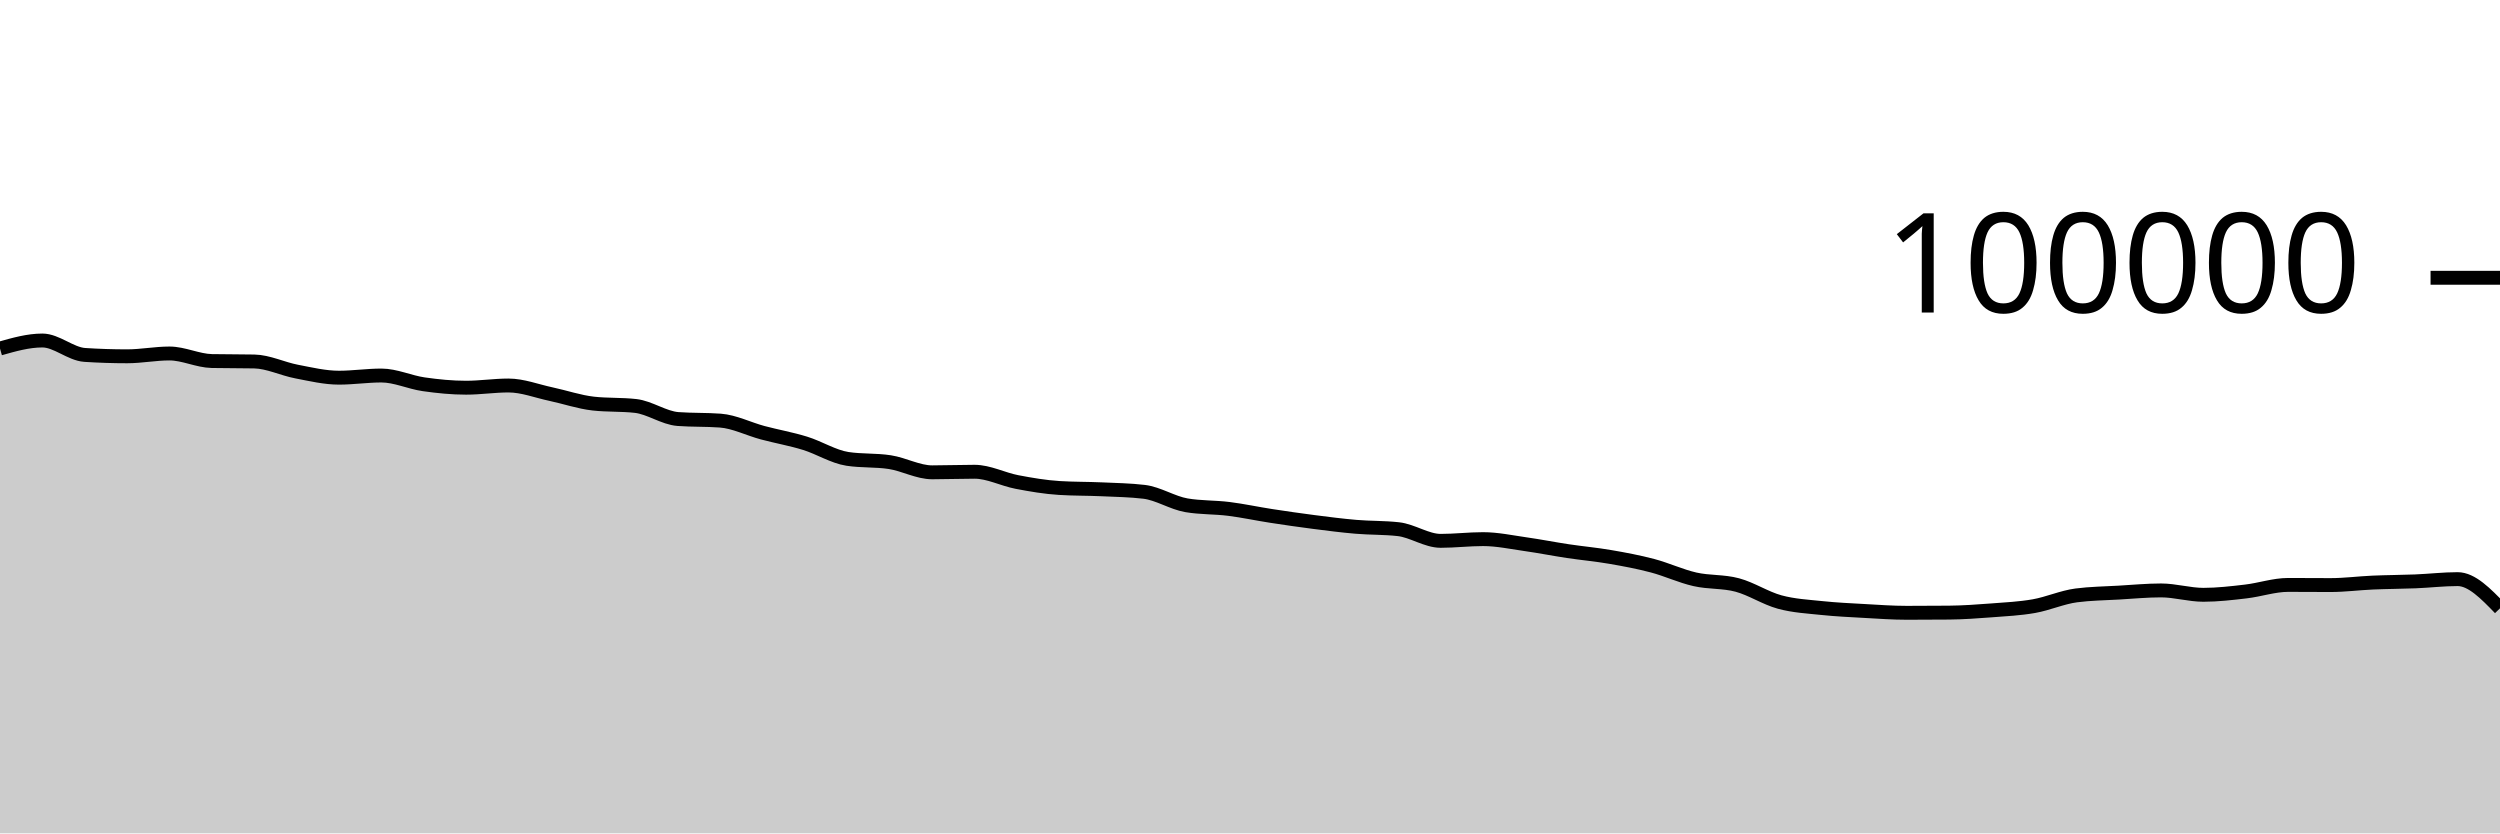
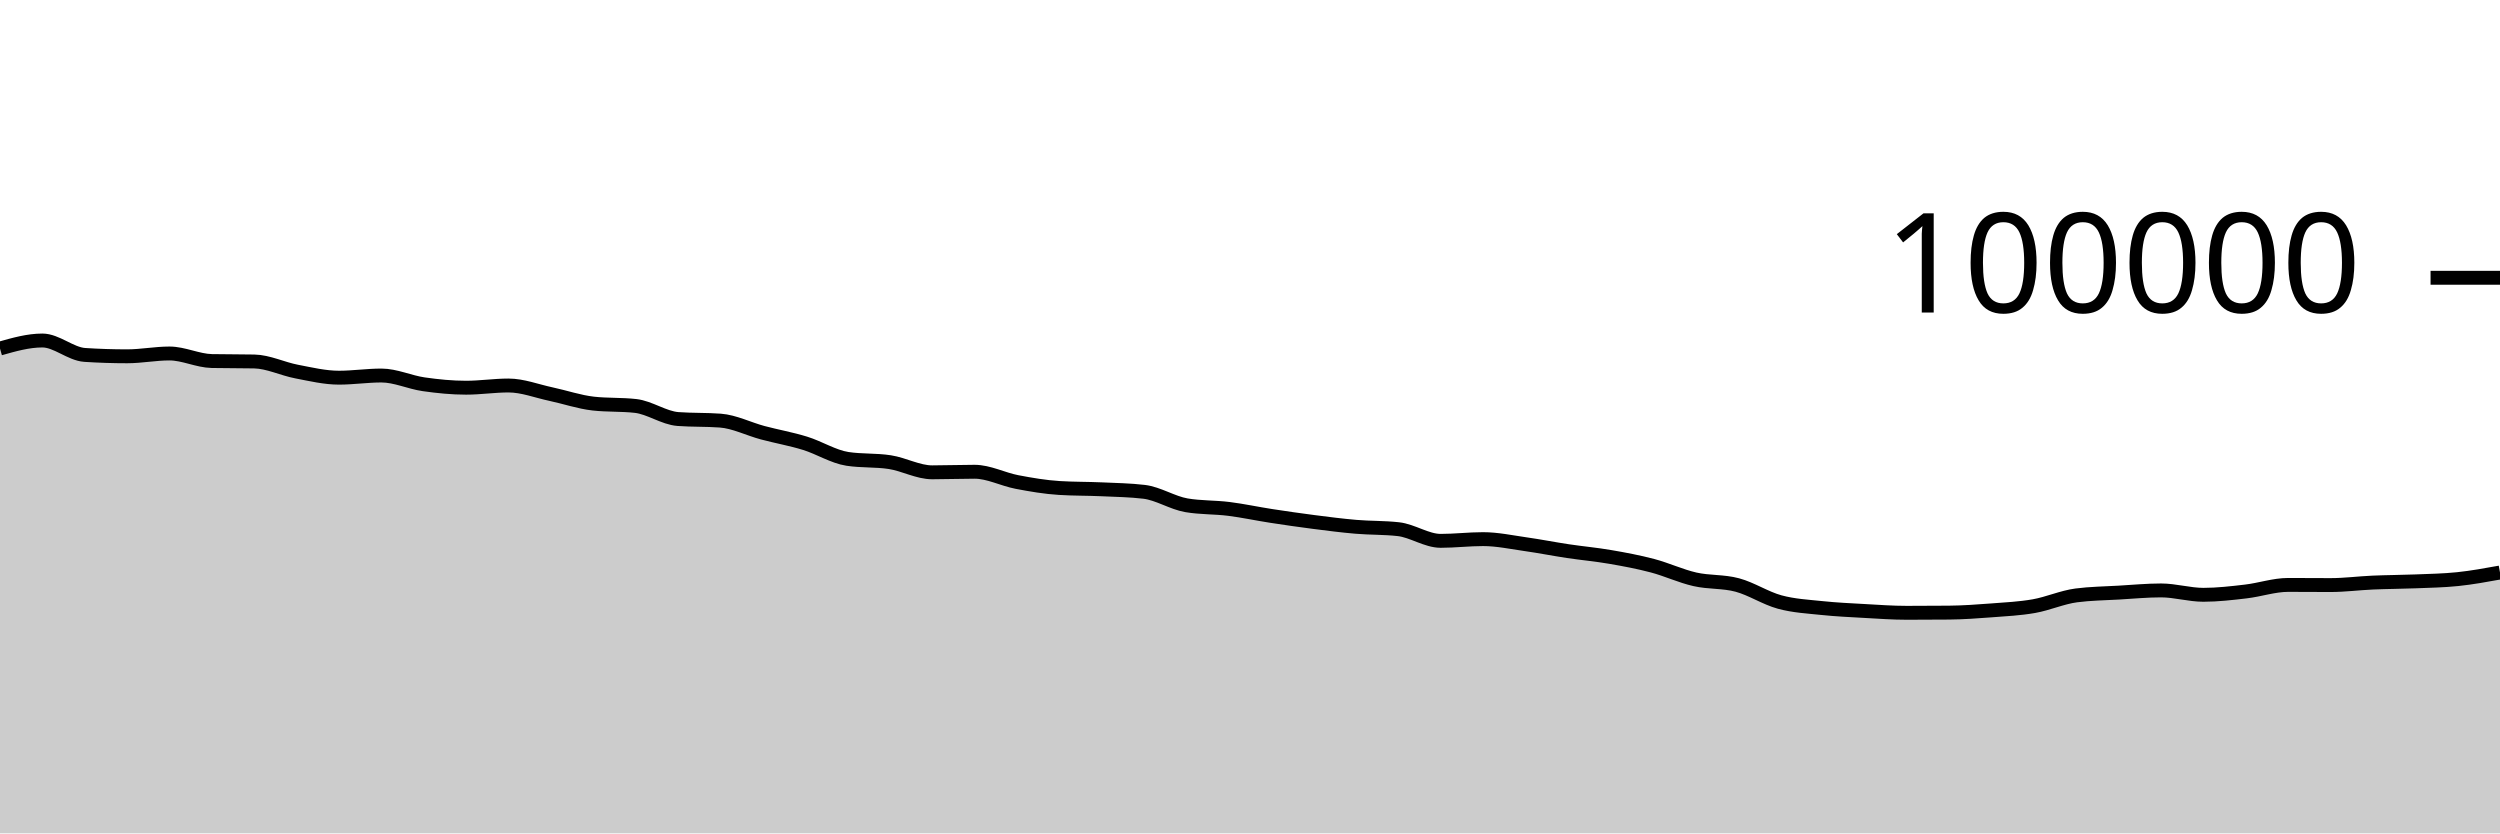
<svg xmlns="http://www.w3.org/2000/svg" viewBox="0 0 180 60">
  <g transform="translate(0,20)">
-     <path class="area" fill="rgba(0, 0, 0, 0.2)" d="M0,5.094C1.017,4.805,2.034,4.516,3.051,4.516C4.068,4.516,5.085,5.488,6.102,5.555C7.119,5.621,8.136,5.654,9.153,5.654C10.169,5.654,11.186,5.451,12.203,5.451C13.22,5.451,14.237,5.974,15.254,5.995C16.271,6.016,17.288,6.005,18.305,6.026C19.322,6.047,20.339,6.558,21.356,6.752C22.373,6.947,23.39,7.193,24.407,7.193C25.424,7.193,26.441,7.037,27.458,7.037C28.475,7.037,29.492,7.522,30.508,7.668C31.525,7.814,32.542,7.915,33.559,7.915C34.576,7.915,35.593,7.756,36.61,7.756C37.627,7.756,38.644,8.158,39.661,8.374C40.678,8.591,41.695,8.943,42.712,9.058C43.729,9.172,44.746,9.115,45.763,9.229C46.78,9.344,47.797,10.093,48.814,10.17C49.831,10.246,50.847,10.208,51.864,10.284C52.881,10.361,53.898,10.884,54.915,11.156C55.932,11.428,56.949,11.603,57.966,11.917C58.983,12.231,60,12.883,61.017,13.039C62.034,13.196,63.051,13.117,64.068,13.274C65.085,13.431,66.102,14.007,67.119,14.007C68.136,14.007,69.153,13.966,70.169,13.966C71.186,13.966,72.203,14.509,73.22,14.704C74.237,14.899,75.254,15.072,76.271,15.135C77.288,15.199,78.305,15.184,79.322,15.23C80.339,15.276,81.356,15.291,82.373,15.411C83.39,15.532,84.407,16.205,85.424,16.38C86.441,16.554,87.458,16.513,88.475,16.641C89.492,16.769,90.508,16.99,91.525,17.146C92.542,17.303,93.559,17.45,94.576,17.581C95.593,17.711,96.61,17.844,97.627,17.93C98.644,18.017,99.661,17.987,100.678,18.1C101.695,18.212,102.712,18.941,103.729,18.941C104.746,18.941,105.763,18.817,106.78,18.817C107.797,18.817,108.814,19.037,109.831,19.181C110.847,19.325,111.864,19.527,112.881,19.68C113.898,19.833,114.915,19.923,115.932,20.099C116.949,20.274,117.966,20.463,118.983,20.732C120,21.001,121.017,21.48,122.034,21.711C123.051,21.943,124.068,21.847,125.085,22.12C126.102,22.393,127.119,23.07,128.136,23.346C129.153,23.623,130.169,23.673,131.186,23.78C132.203,23.887,133.22,23.933,134.237,23.99C135.254,24.047,136.271,24.122,137.288,24.122C138.305,24.122,139.322,24.117,140.339,24.108C141.356,24.098,142.373,24.025,143.39,23.947C144.407,23.87,145.424,23.821,146.441,23.642C147.458,23.462,148.475,23.003,149.492,22.869C150.508,22.735,151.525,22.728,152.542,22.668C153.559,22.609,154.576,22.51,155.593,22.51C156.61,22.51,157.627,22.826,158.644,22.826C159.661,22.826,160.678,22.706,161.695,22.587C162.712,22.469,163.729,22.114,164.746,22.114C165.763,22.114,166.78,22.125,167.797,22.125C168.814,22.125,169.831,21.989,170.847,21.945C171.864,21.9,172.881,21.9,173.898,21.859C174.915,21.818,175.932,21.697,176.949,21.697C177.966,21.697,178.983,22.748,180,23.799L180,40C178.983,40,177.966,40,176.949,40C175.932,40,174.915,40,173.898,40C172.881,40,171.864,40,170.847,40C169.831,40,168.814,40,167.797,40C166.78,40,165.763,40,164.746,40C163.729,40,162.712,40,161.695,40C160.678,40,159.661,40,158.644,40C157.627,40,156.61,40,155.593,40C154.576,40,153.559,40,152.542,40C151.525,40,150.508,40,149.492,40C148.475,40,147.458,40,146.441,40C145.424,40,144.407,40,143.39,40C142.373,40,141.356,40,140.339,40C139.322,40,138.305,40,137.288,40C136.271,40,135.254,40,134.237,40C133.22,40,132.203,40,131.186,40C130.169,40,129.153,40,128.136,40C127.119,40,126.102,40,125.085,40C124.068,40,123.051,40,122.034,40C121.017,40,120,40,118.983,40C117.966,40,116.949,40,115.932,40C114.915,40,113.898,40,112.881,40C111.864,40,110.847,40,109.831,40C108.814,40,107.797,40,106.78,40C105.763,40,104.746,40,103.729,40C102.712,40,101.695,40,100.678,40C99.661,40,98.644,40,97.627,40C96.61,40,95.593,40,94.576,40C93.559,40,92.542,40,91.525,40C90.508,40,89.492,40,88.475,40C87.458,40,86.441,40,85.424,40C84.407,40,83.39,40,82.373,40C81.356,40,80.339,40,79.322,40C78.305,40,77.288,40,76.271,40C75.254,40,74.237,40,73.22,40C72.203,40,71.186,40,70.169,40C69.153,40,68.136,40,67.119,40C66.102,40,65.085,40,64.068,40C63.051,40,62.034,40,61.017,40C60,40,58.983,40,57.966,40C56.949,40,55.932,40,54.915,40C53.898,40,52.881,40,51.864,40C50.847,40,49.831,40,48.814,40C47.797,40,46.78,40,45.763,40C44.746,40,43.729,40,42.712,40C41.695,40,40.678,40,39.661,40C38.644,40,37.627,40,36.61,40C35.593,40,34.576,40,33.559,40C32.542,40,31.525,40,30.508,40C29.492,40,28.475,40,27.458,40C26.441,40,25.424,40,24.407,40C23.39,40,22.373,40,21.356,40C20.339,40,19.322,40,18.305,40C17.288,40,16.271,40,15.254,40C14.237,40,13.22,40,12.203,40C11.186,40,10.169,40,9.153,40C8.136,40,7.119,40,6.102,40C5.085,40,4.068,40,3.051,40C2.034,40,1.017,40,0,40Z" />
-     <path class="line" stroke="black" fill="none" d="M0,5.094C1.017,4.805,2.034,4.516,3.051,4.516C4.068,4.516,5.085,5.488,6.102,5.555C7.119,5.621,8.136,5.654,9.153,5.654C10.169,5.654,11.186,5.451,12.203,5.451C13.22,5.451,14.237,5.974,15.254,5.995C16.271,6.016,17.288,6.005,18.305,6.026C19.322,6.047,20.339,6.558,21.356,6.752C22.373,6.947,23.39,7.193,24.407,7.193C25.424,7.193,26.441,7.037,27.458,7.037C28.475,7.037,29.492,7.522,30.508,7.668C31.525,7.814,32.542,7.915,33.559,7.915C34.576,7.915,35.593,7.756,36.61,7.756C37.627,7.756,38.644,8.158,39.661,8.374C40.678,8.591,41.695,8.943,42.712,9.058C43.729,9.172,44.746,9.115,45.763,9.229C46.78,9.344,47.797,10.093,48.814,10.17C49.831,10.246,50.847,10.208,51.864,10.284C52.881,10.361,53.898,10.884,54.915,11.156C55.932,11.428,56.949,11.603,57.966,11.917C58.983,12.231,60,12.883,61.017,13.039C62.034,13.196,63.051,13.117,64.068,13.274C65.085,13.431,66.102,14.007,67.119,14.007C68.136,14.007,69.153,13.966,70.169,13.966C71.186,13.966,72.203,14.509,73.22,14.704C74.237,14.899,75.254,15.072,76.271,15.135C77.288,15.199,78.305,15.184,79.322,15.23C80.339,15.276,81.356,15.291,82.373,15.411C83.39,15.532,84.407,16.205,85.424,16.38C86.441,16.554,87.458,16.513,88.475,16.641C89.492,16.769,90.508,16.99,91.525,17.146C92.542,17.303,93.559,17.45,94.576,17.581C95.593,17.711,96.61,17.844,97.627,17.93C98.644,18.017,99.661,17.987,100.678,18.1C101.695,18.212,102.712,18.941,103.729,18.941C104.746,18.941,105.763,18.817,106.78,18.817C107.797,18.817,108.814,19.037,109.831,19.181C110.847,19.325,111.864,19.527,112.881,19.68C113.898,19.833,114.915,19.923,115.932,20.099C116.949,20.274,117.966,20.463,118.983,20.732C120,21.001,121.017,21.48,122.034,21.711C123.051,21.943,124.068,21.847,125.085,22.12C126.102,22.393,127.119,23.07,128.136,23.346C129.153,23.623,130.169,23.673,131.186,23.78C132.203,23.887,133.22,23.933,134.237,23.99C135.254,24.047,136.271,24.122,137.288,24.122C138.305,24.122,139.322,24.117,140.339,24.108C141.356,24.098,142.373,24.025,143.39,23.947C144.407,23.87,145.424,23.821,146.441,23.642C147.458,23.462,148.475,23.003,149.492,22.869C150.508,22.735,151.525,22.728,152.542,22.668C153.559,22.609,154.576,22.51,155.593,22.51C156.61,22.51,157.627,22.826,158.644,22.826C159.661,22.826,160.678,22.706,161.695,22.587C162.712,22.469,163.729,22.114,164.746,22.114C165.763,22.114,166.78,22.125,167.797,22.125C168.814,22.125,169.831,21.989,170.847,21.945C171.864,21.9,172.881,21.9,173.898,21.859C174.915,21.818,175.932,21.697,176.949,21.697C177.966,21.697,178.983,22.748,180,23.799" />
+     <path class="area" fill="rgba(0, 0, 0, 0.2)" d="M0,5.094C1.017,4.805,2.034,4.516,3.051,4.516C4.068,4.516,5.085,5.488,6.102,5.555C7.119,5.621,8.136,5.654,9.153,5.654C10.169,5.654,11.186,5.451,12.203,5.451C13.22,5.451,14.237,5.974,15.254,5.995C16.271,6.016,17.288,6.005,18.305,6.026C19.322,6.047,20.339,6.558,21.356,6.752C22.373,6.947,23.39,7.193,24.407,7.193C25.424,7.193,26.441,7.037,27.458,7.037C28.475,7.037,29.492,7.522,30.508,7.668C31.525,7.814,32.542,7.915,33.559,7.915C34.576,7.915,35.593,7.756,36.61,7.756C37.627,7.756,38.644,8.158,39.661,8.374C40.678,8.591,41.695,8.943,42.712,9.058C43.729,9.172,44.746,9.115,45.763,9.229C46.78,9.344,47.797,10.093,48.814,10.17C49.831,10.246,50.847,10.208,51.864,10.284C52.881,10.361,53.898,10.884,54.915,11.156C55.932,11.428,56.949,11.603,57.966,11.917C58.983,12.231,60,12.883,61.017,13.039C62.034,13.196,63.051,13.117,64.068,13.274C65.085,13.431,66.102,14.007,67.119,14.007C68.136,14.007,69.153,13.966,70.169,13.966C71.186,13.966,72.203,14.509,73.22,14.704C74.237,14.899,75.254,15.072,76.271,15.135C77.288,15.199,78.305,15.184,79.322,15.23C80.339,15.276,81.356,15.291,82.373,15.411C83.39,15.532,84.407,16.205,85.424,16.38C86.441,16.554,87.458,16.513,88.475,16.641C89.492,16.769,90.508,16.99,91.525,17.146C92.542,17.303,93.559,17.45,94.576,17.581C95.593,17.711,96.61,17.844,97.627,17.93C98.644,18.017,99.661,17.987,100.678,18.1C101.695,18.212,102.712,18.941,103.729,18.941C104.746,18.941,105.763,18.817,106.78,18.817C107.797,18.817,108.814,19.037,109.831,19.181C110.847,19.325,111.864,19.527,112.881,19.68C113.898,19.833,114.915,19.923,115.932,20.099C116.949,20.274,117.966,20.463,118.983,20.732C120,21.001,121.017,21.48,122.034,21.711C123.051,21.943,124.068,21.847,125.085,22.12C126.102,22.393,127.119,23.07,128.136,23.346C129.153,23.623,130.169,23.673,131.186,23.78C132.203,23.887,133.22,23.933,134.237,23.99C135.254,24.047,136.271,24.122,137.288,24.122C138.305,24.122,139.322,24.117,140.339,24.108C141.356,24.098,142.373,24.025,143.39,23.947C144.407,23.87,145.424,23.821,146.441,23.642C147.458,23.462,148.475,23.003,149.492,22.869C150.508,22.735,151.525,22.728,152.542,22.668C153.559,22.609,154.576,22.51,155.593,22.51C156.61,22.51,157.627,22.826,158.644,22.826C159.661,22.826,160.678,22.706,161.695,22.587C162.712,22.469,163.729,22.114,164.746,22.114C165.763,22.114,166.78,22.125,167.797,22.125C168.814,22.125,169.831,21.989,170.847,21.945C171.864,21.9,172.881,21.9,173.898,21.859C174.915,21.818,175.932,21.803,176.949,21.697C177.966,21.591,178.983,21.406,180,21.221L180,40C178.983,40,177.966,40,176.949,40C175.932,40,174.915,40,173.898,40C172.881,40,171.864,40,170.847,40C169.831,40,168.814,40,167.797,40C166.78,40,165.763,40,164.746,40C163.729,40,162.712,40,161.695,40C160.678,40,159.661,40,158.644,40C157.627,40,156.61,40,155.593,40C154.576,40,153.559,40,152.542,40C151.525,40,150.508,40,149.492,40C148.475,40,147.458,40,146.441,40C145.424,40,144.407,40,143.39,40C142.373,40,141.356,40,140.339,40C139.322,40,138.305,40,137.288,40C136.271,40,135.254,40,134.237,40C133.22,40,132.203,40,131.186,40C130.169,40,129.153,40,128.136,40C127.119,40,126.102,40,125.085,40C124.068,40,123.051,40,122.034,40C121.017,40,120,40,118.983,40C117.966,40,116.949,40,115.932,40C114.915,40,113.898,40,112.881,40C111.864,40,110.847,40,109.831,40C108.814,40,107.797,40,106.78,40C105.763,40,104.746,40,103.729,40C102.712,40,101.695,40,100.678,40C99.661,40,98.644,40,97.627,40C96.61,40,95.593,40,94.576,40C93.559,40,92.542,40,91.525,40C90.508,40,89.492,40,88.475,40C87.458,40,86.441,40,85.424,40C84.407,40,83.39,40,82.373,40C81.356,40,80.339,40,79.322,40C78.305,40,77.288,40,76.271,40C75.254,40,74.237,40,73.22,40C72.203,40,71.186,40,70.169,40C69.153,40,68.136,40,67.119,40C66.102,40,65.085,40,64.068,40C63.051,40,62.034,40,61.017,40C60,40,58.983,40,57.966,40C56.949,40,55.932,40,54.915,40C53.898,40,52.881,40,51.864,40C50.847,40,49.831,40,48.814,40C47.797,40,46.78,40,45.763,40C44.746,40,43.729,40,42.712,40C41.695,40,40.678,40,39.661,40C38.644,40,37.627,40,36.61,40C35.593,40,34.576,40,33.559,40C32.542,40,31.525,40,30.508,40C29.492,40,28.475,40,27.458,40C26.441,40,25.424,40,24.407,40C23.39,40,22.373,40,21.356,40C20.339,40,19.322,40,18.305,40C17.288,40,16.271,40,15.254,40C14.237,40,13.22,40,12.203,40C11.186,40,10.169,40,9.153,40C8.136,40,7.119,40,6.102,40C5.085,40,4.068,40,3.051,40C2.034,40,1.017,40,0,40Z" />
+     <path class="line" stroke="black" fill="none" d="M0,5.094C1.017,4.805,2.034,4.516,3.051,4.516C4.068,4.516,5.085,5.488,6.102,5.555C7.119,5.621,8.136,5.654,9.153,5.654C10.169,5.654,11.186,5.451,12.203,5.451C13.22,5.451,14.237,5.974,15.254,5.995C16.271,6.016,17.288,6.005,18.305,6.026C19.322,6.047,20.339,6.558,21.356,6.752C22.373,6.947,23.39,7.193,24.407,7.193C25.424,7.193,26.441,7.037,27.458,7.037C28.475,7.037,29.492,7.522,30.508,7.668C31.525,7.814,32.542,7.915,33.559,7.915C34.576,7.915,35.593,7.756,36.61,7.756C37.627,7.756,38.644,8.158,39.661,8.374C40.678,8.591,41.695,8.943,42.712,9.058C43.729,9.172,44.746,9.115,45.763,9.229C46.78,9.344,47.797,10.093,48.814,10.17C49.831,10.246,50.847,10.208,51.864,10.284C52.881,10.361,53.898,10.884,54.915,11.156C55.932,11.428,56.949,11.603,57.966,11.917C58.983,12.231,60,12.883,61.017,13.039C62.034,13.196,63.051,13.117,64.068,13.274C65.085,13.431,66.102,14.007,67.119,14.007C68.136,14.007,69.153,13.966,70.169,13.966C71.186,13.966,72.203,14.509,73.22,14.704C74.237,14.899,75.254,15.072,76.271,15.135C77.288,15.199,78.305,15.184,79.322,15.23C80.339,15.276,81.356,15.291,82.373,15.411C83.39,15.532,84.407,16.205,85.424,16.38C86.441,16.554,87.458,16.513,88.475,16.641C89.492,16.769,90.508,16.99,91.525,17.146C92.542,17.303,93.559,17.45,94.576,17.581C95.593,17.711,96.61,17.844,97.627,17.93C98.644,18.017,99.661,17.987,100.678,18.1C101.695,18.212,102.712,18.941,103.729,18.941C104.746,18.941,105.763,18.817,106.78,18.817C107.797,18.817,108.814,19.037,109.831,19.181C110.847,19.325,111.864,19.527,112.881,19.68C113.898,19.833,114.915,19.923,115.932,20.099C116.949,20.274,117.966,20.463,118.983,20.732C120,21.001,121.017,21.48,122.034,21.711C123.051,21.943,124.068,21.847,125.085,22.12C126.102,22.393,127.119,23.07,128.136,23.346C129.153,23.623,130.169,23.673,131.186,23.78C132.203,23.887,133.22,23.933,134.237,23.99C135.254,24.047,136.271,24.122,137.288,24.122C138.305,24.122,139.322,24.117,140.339,24.108C141.356,24.098,142.373,24.025,143.39,23.947C144.407,23.87,145.424,23.821,146.441,23.642C147.458,23.462,148.475,23.003,149.492,22.869C150.508,22.735,151.525,22.728,152.542,22.668C153.559,22.609,154.576,22.51,155.593,22.51C156.61,22.51,157.627,22.826,158.644,22.826C159.661,22.826,160.678,22.706,161.695,22.587C162.712,22.469,163.729,22.114,164.746,22.114C165.763,22.114,166.78,22.125,167.797,22.125C168.814,22.125,169.831,21.989,170.847,21.945C171.864,21.9,172.881,21.9,173.898,21.859C174.915,21.818,175.932,21.803,176.949,21.697C177.966,21.591,178.983,21.406,180,21.221" />
    <path class="axis-ceiling" stroke-width="1" stroke="black" fill="none" d="M175,0L180,0" />
    <text class="axis-ceiling-label" font-family="sans-serif" text-anchor="end" font-size="10px" x="170" y="2.5">100000</text>
  </g>
</svg>
